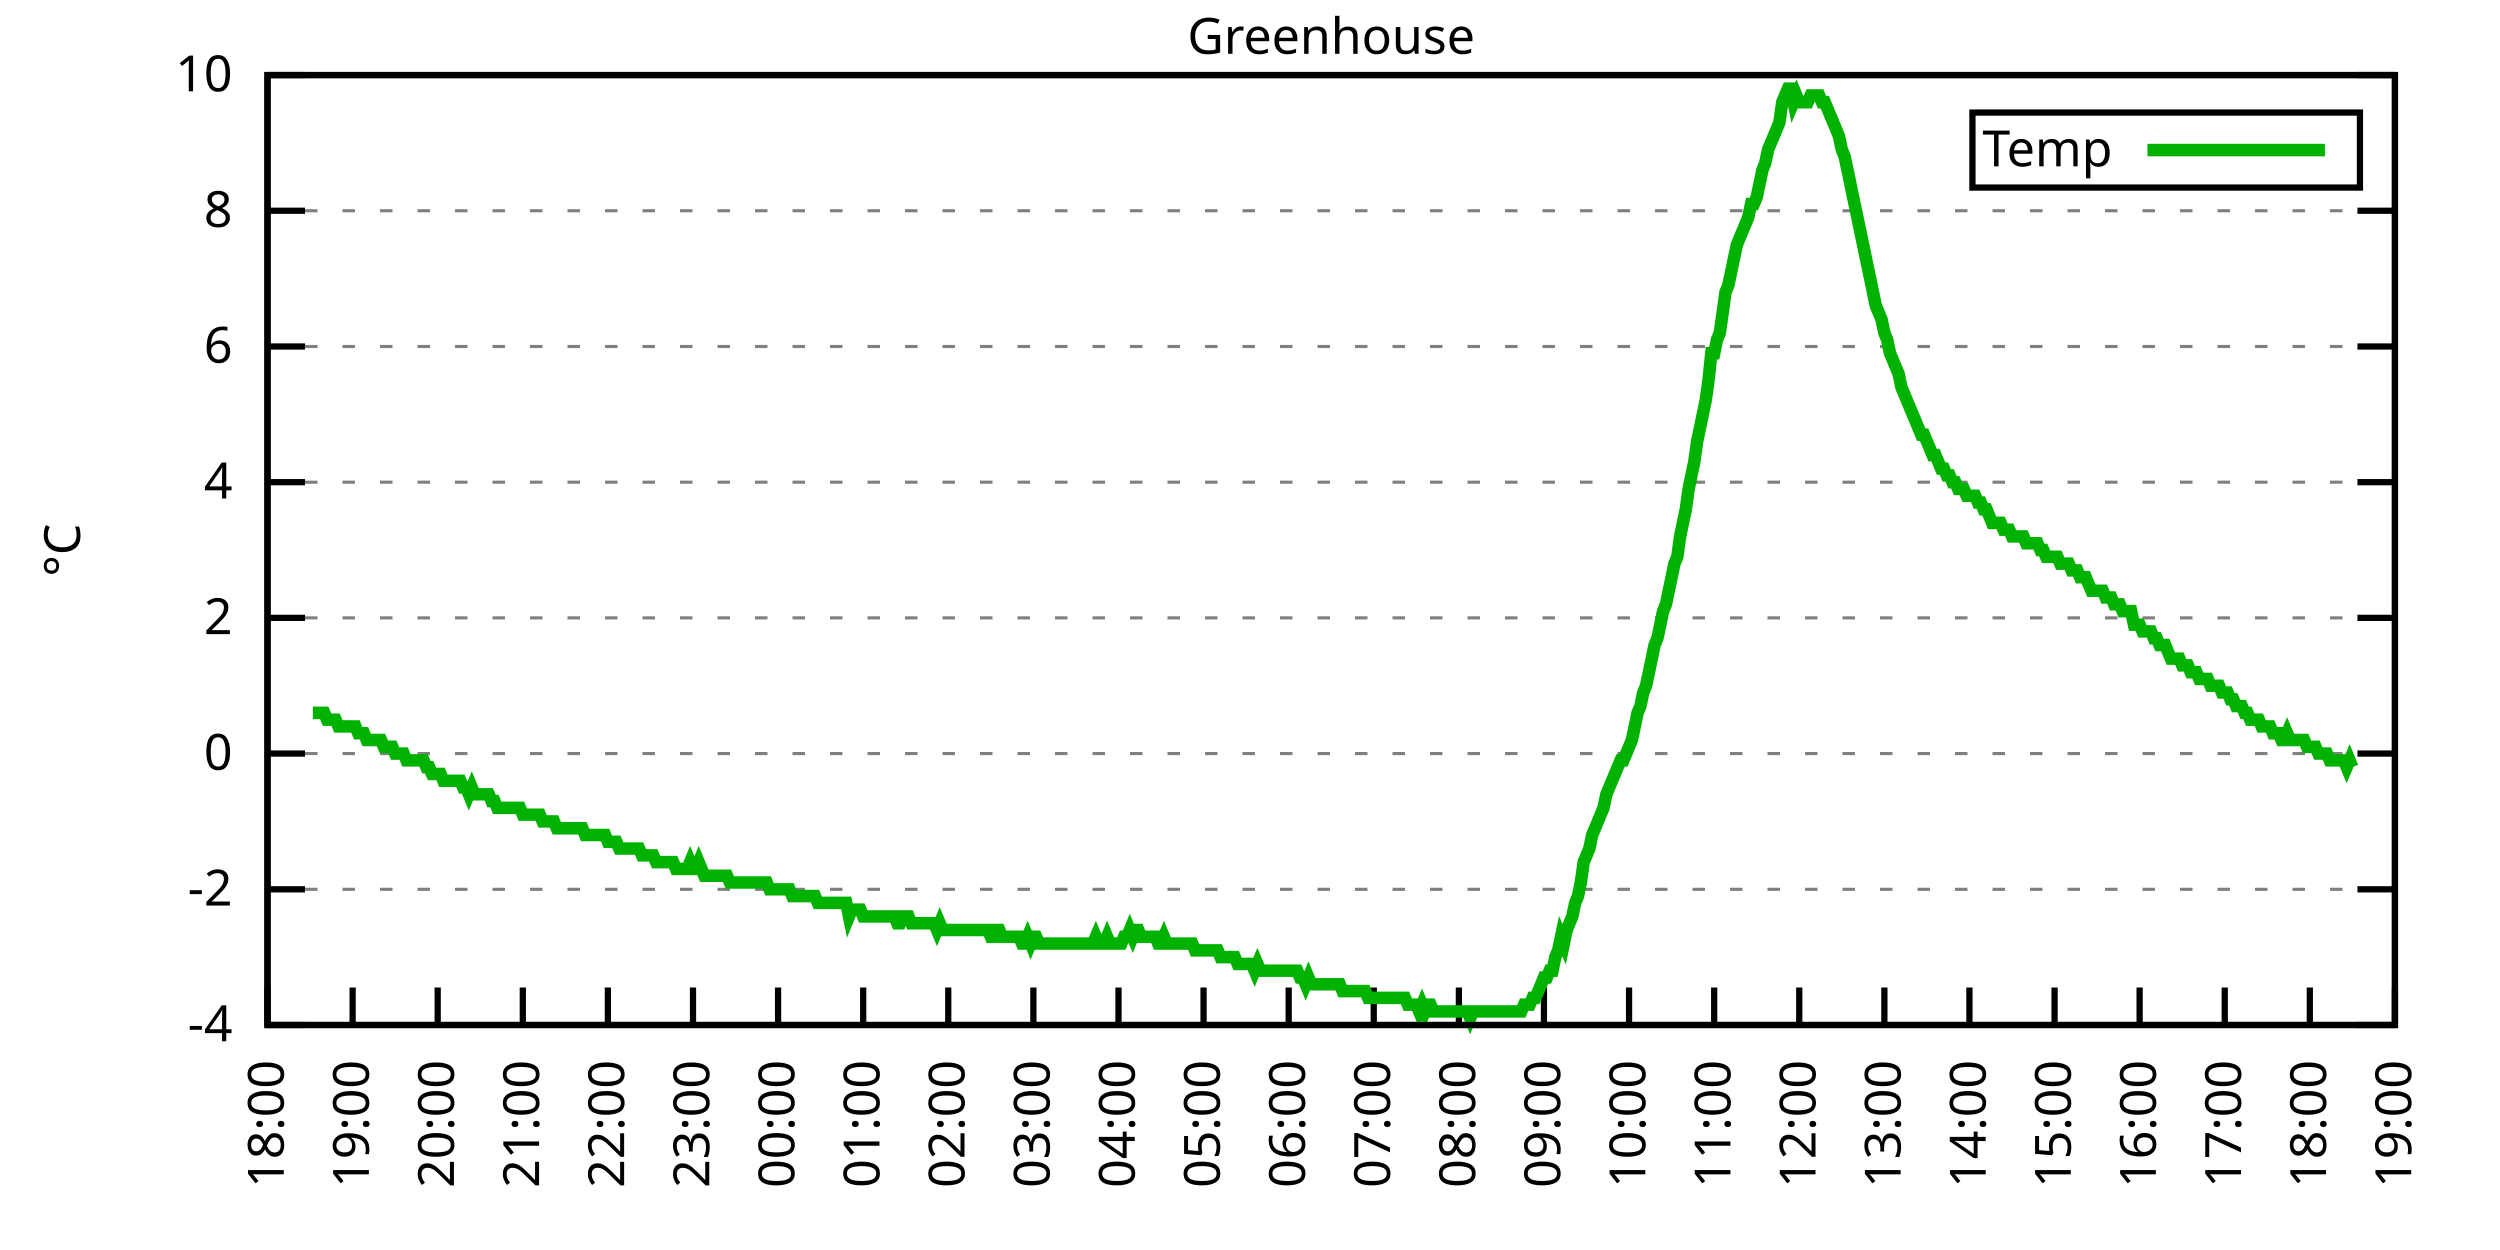
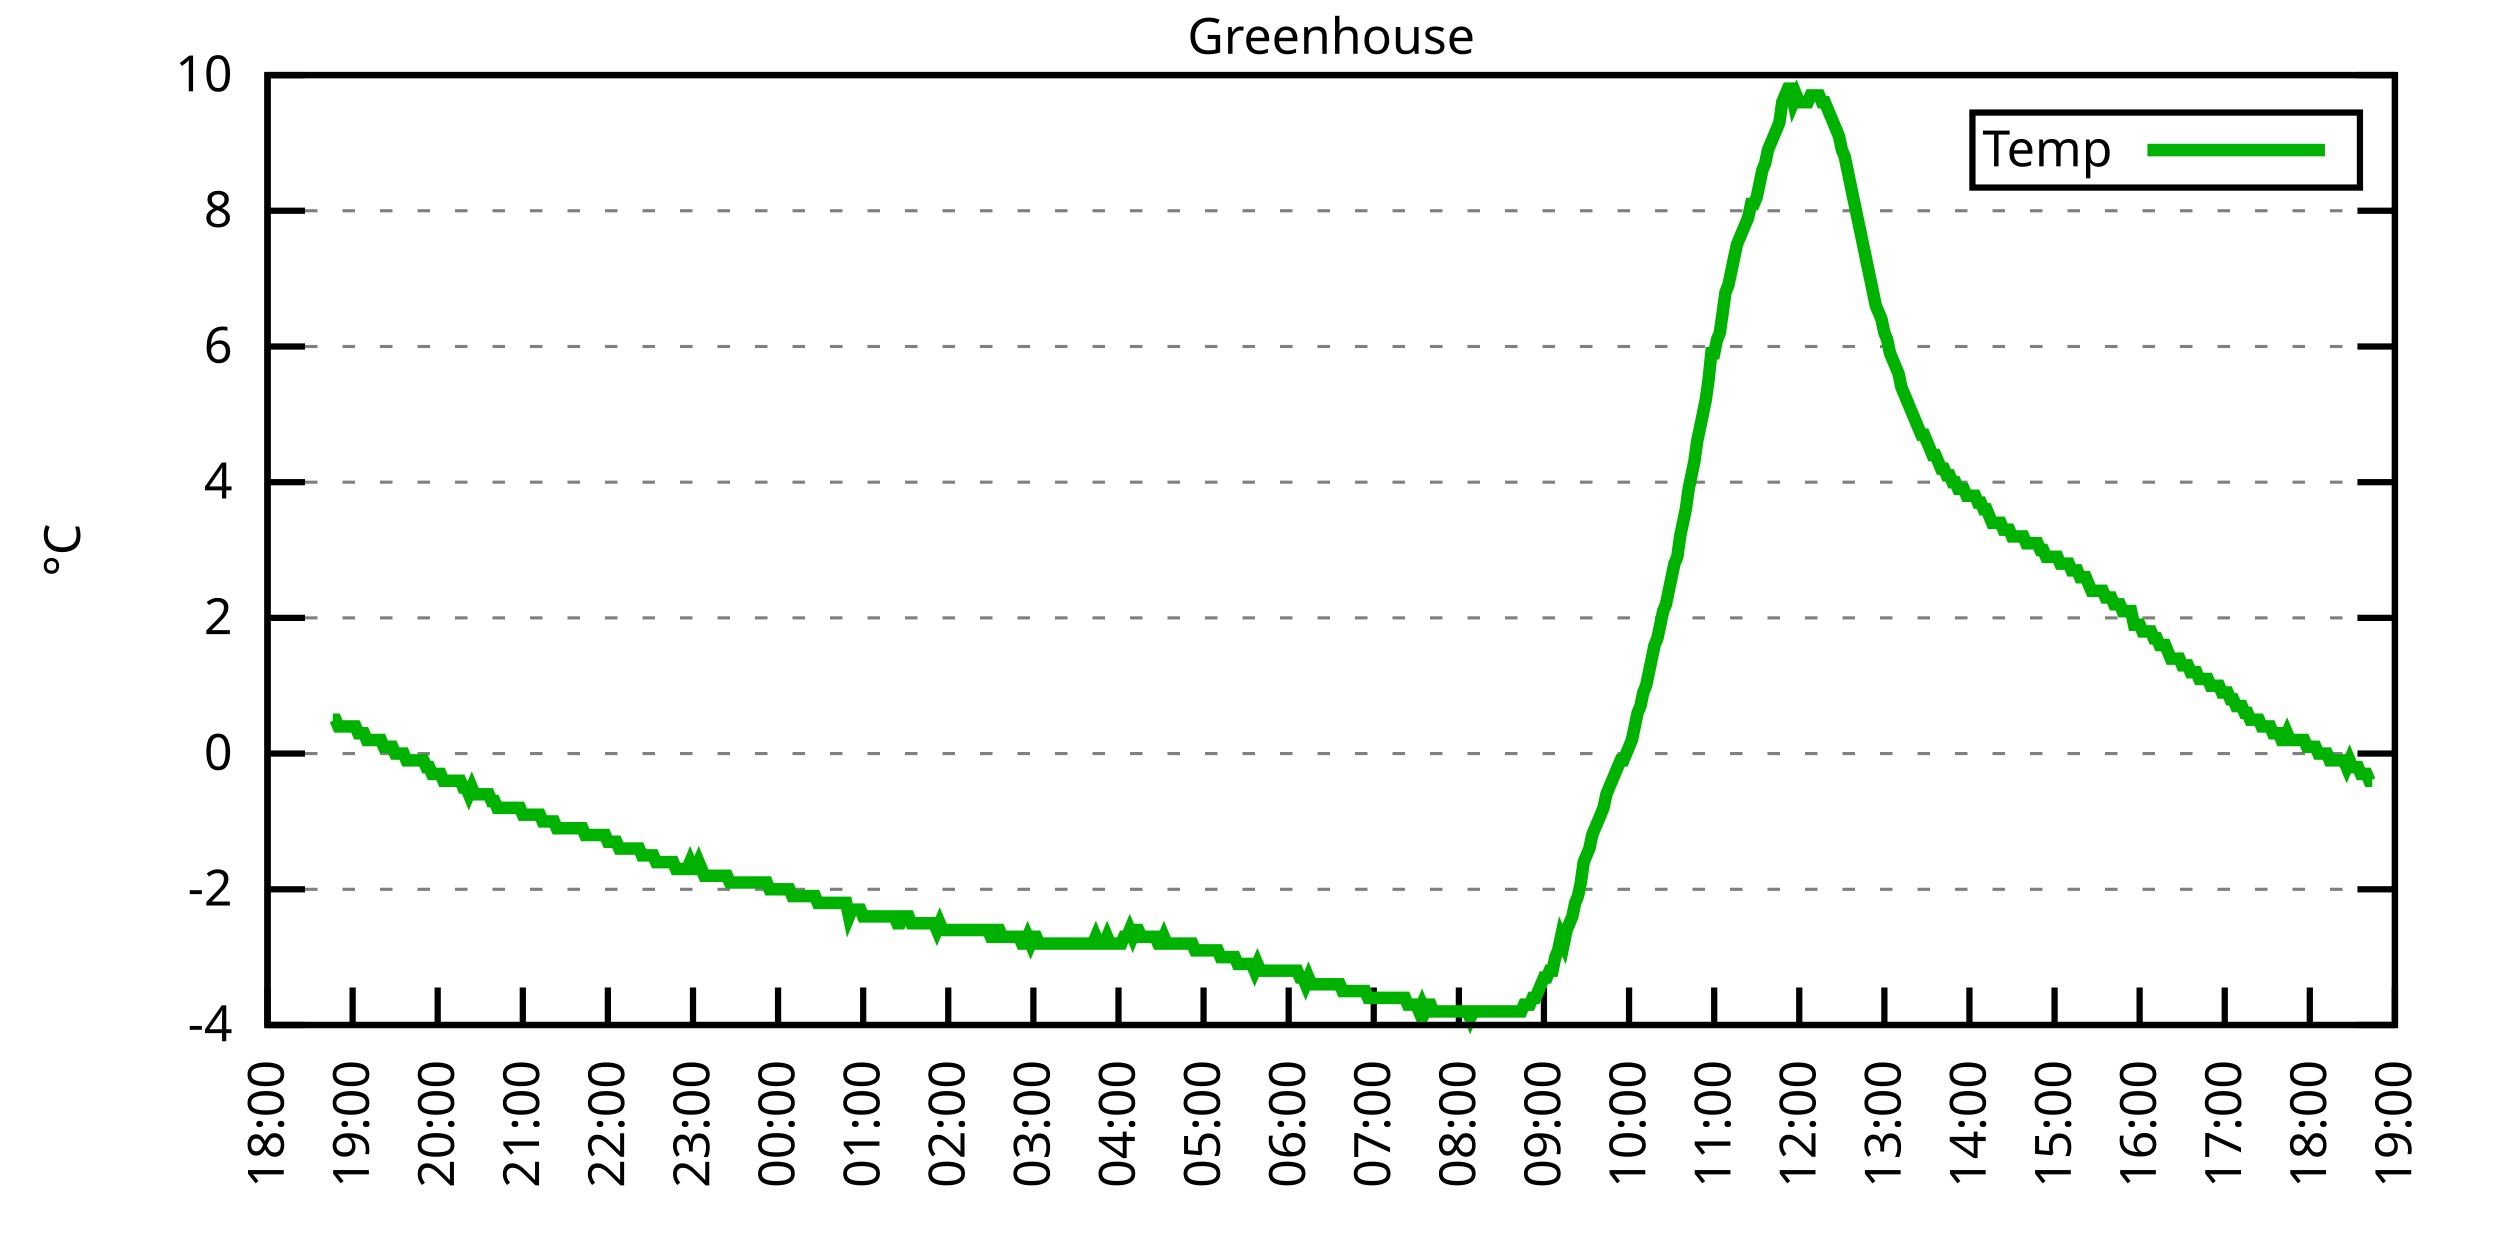
<svg xmlns="http://www.w3.org/2000/svg" xmlns:xlink="http://www.w3.org/1999/xlink" width="400" height="200" viewBox="0 0 400 200">
  <g id="gnuplot_canvas">
    <rect x="0" y="0" width="400" height="200" fill="none" />
    <defs>
      <circle id="gpDot" r="0.5" stroke-width="0.5" stroke="currentColor" />
      <path id="gpPt0" stroke-width="0.333" stroke="currentColor" d="M-1,0 h2 M0,-1 v2" />
      <path id="gpPt1" stroke-width="0.333" stroke="currentColor" d="M-1,-1 L1,1 M1,-1 L-1,1" />
      <path id="gpPt2" stroke-width="0.333" stroke="currentColor" d="M-1,0 L1,0 M0,-1 L0,1 M-1,-1 L1,1 M-1,1 L1,-1" />
      <rect id="gpPt3" stroke-width="0.333" stroke="currentColor" x="-1" y="-1" width="2" height="2" />
      <rect id="gpPt4" stroke-width="0.333" stroke="currentColor" fill="currentColor" x="-1" y="-1" width="2" height="2" />
      <circle id="gpPt5" stroke-width="0.333" stroke="currentColor" cx="0" cy="0" r="1" />
      <use xlink:href="#gpPt5" id="gpPt6" fill="currentColor" stroke="none" />
      <path id="gpPt7" stroke-width="0.333" stroke="currentColor" d="M0,-1.33 L-1.33,0.67 L1.33,0.67 z" />
      <use xlink:href="#gpPt7" id="gpPt8" fill="currentColor" stroke="none" />
      <use xlink:href="#gpPt7" id="gpPt9" stroke="currentColor" transform="rotate(180)" />
      <use xlink:href="#gpPt9" id="gpPt10" fill="currentColor" stroke="none" />
      <use xlink:href="#gpPt3" id="gpPt11" stroke="currentColor" transform="rotate(45)" />
      <use xlink:href="#gpPt11" id="gpPt12" fill="currentColor" stroke="none" />
      <path id="gpPt13" stroke-width="0.333" stroke="currentColor" d="M0,1.330 L1.265,0.411 L0.782,-1.067 L-0.782,-1.076 L-1.265,0.411 z" />
      <use xlink:href="#gpPt13" id="gpPt14" fill="currentColor" stroke="none" />
      <filter id="textbox" filterUnits="objectBoundingBox" x="0" y="0" height="1" width="1">
        <feFlood flood-color="white" flood-opacity="1" result="bgnd" />
        <feComposite in="SourceGraphic" in2="bgnd" operator="atop" />
      </filter>
      <filter id="greybox" filterUnits="objectBoundingBox" x="0" y="0" height="1" width="1">
        <feFlood flood-color="lightgrey" flood-opacity="1" result="grey" />
        <feComposite in="SourceGraphic" in2="grey" operator="atop" />
      </filter>
    </defs>
    <g fill="none" color="white" stroke="currentColor" stroke-width="1.00" stroke-linecap="butt" stroke-linejoin="miter">
</g>
    <g fill="none" color="black" stroke="currentColor" stroke-width="1.00" stroke-linecap="butt" stroke-linejoin="miter">
      <g stroke="none" shape-rendering="crispEdges">
        <polygon fill="rgb(255, 255, 255)" points="42.80,164.00 383.18,164.00 383.18,12.02 42.80,12.02 " />
      </g>
    </g>
    <g fill="none" color="black" stroke="currentColor" stroke-width="1.00" stroke-linecap="butt" stroke-linejoin="miter">
</g>
    <g fill="none" color="black" stroke="black" stroke-width="0.50" stroke-linecap="butt" stroke-linejoin="miter">
</g>
    <g fill="none" color="gray" stroke="currentColor" stroke-width="0.50" stroke-linecap="butt" stroke-linejoin="miter">
      <path stroke="gray" stroke-dasharray="2,4" class="gridline" d="M42.80,164.00 L383.19,164.00  " />
    </g>
    <g fill="none" color="gray" stroke="gray" stroke-width="1.00" stroke-linecap="butt" stroke-linejoin="miter">
</g>
    <g fill="none" color="black" stroke="currentColor" stroke-width="1.00" stroke-linecap="butt" stroke-linejoin="miter">
      <path stroke="black" d="M42.80,164.00 L48.80,164.00 M383.19,164.00 L377.19,164.00  " />
      <g transform="translate(37.20,166.60)" stroke="none" fill="black" font-family="Sans" font-size="8.00" text-anchor="end">
        <text>
          <tspan font-family="Sans">-4</tspan>
        </text>
      </g>
    </g>
    <g fill="none" color="black" stroke="currentColor" stroke-width="1.00" stroke-linecap="butt" stroke-linejoin="miter">
</g>
    <g fill="none" color="black" stroke="black" stroke-width="0.50" stroke-linecap="butt" stroke-linejoin="miter">
</g>
    <g fill="none" color="gray" stroke="currentColor" stroke-width="0.50" stroke-linecap="butt" stroke-linejoin="miter">
      <path stroke="gray" stroke-dasharray="2,4" class="gridline" d="M42.80,142.29 L383.19,142.29  " />
    </g>
    <g fill="none" color="gray" stroke="gray" stroke-width="1.00" stroke-linecap="butt" stroke-linejoin="miter">
</g>
    <g fill="none" color="black" stroke="currentColor" stroke-width="1.00" stroke-linecap="butt" stroke-linejoin="miter">
      <path stroke="black" d="M42.80,142.29 L48.80,142.29 M383.19,142.29 L377.19,142.29  " />
      <g transform="translate(37.20,144.89)" stroke="none" fill="black" font-family="Sans" font-size="8.00" text-anchor="end">
        <text>
          <tspan font-family="Sans">-2</tspan>
        </text>
      </g>
    </g>
    <g fill="none" color="black" stroke="currentColor" stroke-width="1.00" stroke-linecap="butt" stroke-linejoin="miter">
</g>
    <g fill="none" color="black" stroke="black" stroke-width="0.50" stroke-linecap="butt" stroke-linejoin="miter">
</g>
    <g fill="none" color="gray" stroke="currentColor" stroke-width="0.50" stroke-linecap="butt" stroke-linejoin="miter">
      <path stroke="gray" stroke-dasharray="2,4" class="gridline" d="M42.80,120.57 L383.19,120.57  " />
    </g>
    <g fill="none" color="gray" stroke="gray" stroke-width="1.00" stroke-linecap="butt" stroke-linejoin="miter">
</g>
    <g fill="none" color="black" stroke="currentColor" stroke-width="1.00" stroke-linecap="butt" stroke-linejoin="miter">
      <path stroke="black" d="M42.80,120.57 L48.80,120.57 M383.19,120.57 L377.19,120.57  " />
      <g transform="translate(37.20,123.17)" stroke="none" fill="black" font-family="Sans" font-size="8.00" text-anchor="end">
        <text>
          <tspan font-family="Sans"> 0</tspan>
        </text>
      </g>
    </g>
    <g fill="none" color="black" stroke="currentColor" stroke-width="1.00" stroke-linecap="butt" stroke-linejoin="miter">
</g>
    <g fill="none" color="black" stroke="black" stroke-width="0.50" stroke-linecap="butt" stroke-linejoin="miter">
</g>
    <g fill="none" color="gray" stroke="currentColor" stroke-width="0.50" stroke-linecap="butt" stroke-linejoin="miter">
      <path stroke="gray" stroke-dasharray="2,4" class="gridline" d="M42.80,98.86 L383.19,98.86  " />
    </g>
    <g fill="none" color="gray" stroke="gray" stroke-width="1.00" stroke-linecap="butt" stroke-linejoin="miter">
</g>
    <g fill="none" color="black" stroke="currentColor" stroke-width="1.00" stroke-linecap="butt" stroke-linejoin="miter">
      <path stroke="black" d="M42.80,98.86 L48.80,98.86 M383.19,98.86 L377.19,98.86  " />
      <g transform="translate(37.20,101.46)" stroke="none" fill="black" font-family="Sans" font-size="8.00" text-anchor="end">
        <text>
          <tspan font-family="Sans"> 2</tspan>
        </text>
      </g>
    </g>
    <g fill="none" color="black" stroke="currentColor" stroke-width="1.00" stroke-linecap="butt" stroke-linejoin="miter">
</g>
    <g fill="none" color="black" stroke="black" stroke-width="0.50" stroke-linecap="butt" stroke-linejoin="miter">
</g>
    <g fill="none" color="gray" stroke="currentColor" stroke-width="0.50" stroke-linecap="butt" stroke-linejoin="miter">
      <path stroke="gray" stroke-dasharray="2,4" class="gridline" d="M42.80,77.15 L383.19,77.15  " />
    </g>
    <g fill="none" color="gray" stroke="gray" stroke-width="1.00" stroke-linecap="butt" stroke-linejoin="miter">
</g>
    <g fill="none" color="black" stroke="currentColor" stroke-width="1.00" stroke-linecap="butt" stroke-linejoin="miter">
      <path stroke="black" d="M42.80,77.15 L48.80,77.15 M383.19,77.15 L377.19,77.15  " />
      <g transform="translate(37.20,79.75)" stroke="none" fill="black" font-family="Sans" font-size="8.00" text-anchor="end">
        <text>
          <tspan font-family="Sans"> 4</tspan>
        </text>
      </g>
    </g>
    <g fill="none" color="black" stroke="currentColor" stroke-width="1.00" stroke-linecap="butt" stroke-linejoin="miter">
</g>
    <g fill="none" color="black" stroke="black" stroke-width="0.50" stroke-linecap="butt" stroke-linejoin="miter">
</g>
    <g fill="none" color="gray" stroke="currentColor" stroke-width="0.50" stroke-linecap="butt" stroke-linejoin="miter">
      <path stroke="gray" stroke-dasharray="2,4" class="gridline" d="M42.80,55.44 L383.19,55.44  " />
    </g>
    <g fill="none" color="gray" stroke="gray" stroke-width="1.00" stroke-linecap="butt" stroke-linejoin="miter">
</g>
    <g fill="none" color="black" stroke="currentColor" stroke-width="1.00" stroke-linecap="butt" stroke-linejoin="miter">
      <path stroke="black" d="M42.80,55.44 L48.80,55.44 M383.19,55.44 L377.19,55.44  " />
      <g transform="translate(37.20,58.04)" stroke="none" fill="black" font-family="Sans" font-size="8.00" text-anchor="end">
        <text>
          <tspan font-family="Sans"> 6</tspan>
        </text>
      </g>
    </g>
    <g fill="none" color="black" stroke="currentColor" stroke-width="1.00" stroke-linecap="butt" stroke-linejoin="miter">
</g>
    <g fill="none" color="black" stroke="black" stroke-width="0.50" stroke-linecap="butt" stroke-linejoin="miter">
</g>
    <g fill="none" color="gray" stroke="currentColor" stroke-width="0.50" stroke-linecap="butt" stroke-linejoin="miter">
      <path stroke="gray" stroke-dasharray="2,4" class="gridline" d="M42.80,33.72 L383.19,33.72  " />
    </g>
    <g fill="none" color="gray" stroke="gray" stroke-width="1.00" stroke-linecap="butt" stroke-linejoin="miter">
</g>
    <g fill="none" color="black" stroke="currentColor" stroke-width="1.00" stroke-linecap="butt" stroke-linejoin="miter">
      <path stroke="black" d="M42.80,33.72 L48.80,33.72 M383.19,33.72 L377.19,33.72  " />
      <g transform="translate(37.20,36.32)" stroke="none" fill="black" font-family="Sans" font-size="8.00" text-anchor="end">
        <text>
          <tspan font-family="Sans"> 8</tspan>
        </text>
      </g>
    </g>
    <g fill="none" color="black" stroke="currentColor" stroke-width="1.00" stroke-linecap="butt" stroke-linejoin="miter">
</g>
    <g fill="none" color="black" stroke="black" stroke-width="0.50" stroke-linecap="butt" stroke-linejoin="miter">
</g>
    <g fill="none" color="gray" stroke="currentColor" stroke-width="0.50" stroke-linecap="butt" stroke-linejoin="miter">
      <path stroke="gray" stroke-dasharray="2,4" class="gridline" d="M42.80,12.01 L383.19,12.01  " />
    </g>
    <g fill="none" color="gray" stroke="gray" stroke-width="1.00" stroke-linecap="butt" stroke-linejoin="miter">
</g>
    <g fill="none" color="black" stroke="currentColor" stroke-width="1.00" stroke-linecap="butt" stroke-linejoin="miter">
      <path stroke="black" d="M42.80,12.01 L48.80,12.01 M383.19,12.01 L377.19,12.01  " />
      <g transform="translate(37.20,14.61)" stroke="none" fill="black" font-family="Sans" font-size="8.00" text-anchor="end">
        <text>
          <tspan font-family="Sans"> 10</tspan>
        </text>
      </g>
    </g>
    <g fill="none" color="black" stroke="currentColor" stroke-width="1.00" stroke-linecap="butt" stroke-linejoin="miter">
      <path stroke="black" d="M42.80,164.00 L42.80,158.00  " />
      <g transform="translate(45.40,169.60) rotate(270.00)" stroke="none" fill="black" font-family="Sans" font-size="8.00" text-anchor="end">
        <text>
          <tspan font-family="Sans">18:00</tspan>
        </text>
      </g>
    </g>
    <g fill="none" color="black" stroke="currentColor" stroke-width="1.00" stroke-linecap="butt" stroke-linejoin="miter">
      <path stroke="black" d="M56.42,164.00 L56.42,158.00  " />
      <g transform="translate(59.02,169.60) rotate(270.00)" stroke="none" fill="black" font-family="Sans" font-size="8.00" text-anchor="end">
        <text>
          <tspan font-family="Sans">19:00</tspan>
        </text>
      </g>
    </g>
    <g fill="none" color="black" stroke="currentColor" stroke-width="1.00" stroke-linecap="butt" stroke-linejoin="miter">
      <path stroke="black" d="M70.03,164.00 L70.03,158.00  " />
      <g transform="translate(72.63,169.60) rotate(270.00)" stroke="none" fill="black" font-family="Sans" font-size="8.00" text-anchor="end">
        <text>
          <tspan font-family="Sans">20:00</tspan>
        </text>
      </g>
    </g>
    <g fill="none" color="black" stroke="currentColor" stroke-width="1.00" stroke-linecap="butt" stroke-linejoin="miter">
      <path stroke="black" d="M83.65,164.00 L83.65,158.00  " />
      <g transform="translate(86.25,169.60) rotate(270.00)" stroke="none" fill="black" font-family="Sans" font-size="8.00" text-anchor="end">
        <text>
          <tspan font-family="Sans">21:00</tspan>
        </text>
      </g>
    </g>
    <g fill="none" color="black" stroke="currentColor" stroke-width="1.00" stroke-linecap="butt" stroke-linejoin="miter">
      <path stroke="black" d="M97.26,164.00 L97.26,158.00  " />
      <g transform="translate(99.86,169.60) rotate(270.00)" stroke="none" fill="black" font-family="Sans" font-size="8.00" text-anchor="end">
        <text>
          <tspan font-family="Sans">22:00</tspan>
        </text>
      </g>
    </g>
    <g fill="none" color="black" stroke="currentColor" stroke-width="1.00" stroke-linecap="butt" stroke-linejoin="miter">
      <path stroke="black" d="M110.88,164.00 L110.88,158.00  " />
      <g transform="translate(113.48,169.60) rotate(270.00)" stroke="none" fill="black" font-family="Sans" font-size="8.00" text-anchor="end">
        <text>
          <tspan font-family="Sans">23:00</tspan>
        </text>
      </g>
    </g>
    <g fill="none" color="black" stroke="currentColor" stroke-width="1.00" stroke-linecap="butt" stroke-linejoin="miter">
      <path stroke="black" d="M124.49,164.00 L124.49,158.00  " />
      <g transform="translate(127.09,169.60) rotate(270.00)" stroke="none" fill="black" font-family="Sans" font-size="8.00" text-anchor="end">
        <text>
          <tspan font-family="Sans">00:00</tspan>
        </text>
      </g>
    </g>
    <g fill="none" color="black" stroke="currentColor" stroke-width="1.00" stroke-linecap="butt" stroke-linejoin="miter">
      <path stroke="black" d="M138.11,164.00 L138.11,158.00  " />
      <g transform="translate(140.71,169.60) rotate(270.00)" stroke="none" fill="black" font-family="Sans" font-size="8.00" text-anchor="end">
        <text>
          <tspan font-family="Sans">01:00</tspan>
        </text>
      </g>
    </g>
    <g fill="none" color="black" stroke="currentColor" stroke-width="1.00" stroke-linecap="butt" stroke-linejoin="miter">
      <path stroke="black" d="M151.72,164.00 L151.72,158.00  " />
      <g transform="translate(154.32,169.60) rotate(270.00)" stroke="none" fill="black" font-family="Sans" font-size="8.00" text-anchor="end">
        <text>
          <tspan font-family="Sans">02:00</tspan>
        </text>
      </g>
    </g>
    <g fill="none" color="black" stroke="currentColor" stroke-width="1.00" stroke-linecap="butt" stroke-linejoin="miter">
      <path stroke="black" d="M165.34,164.00 L165.34,158.00  " />
      <g transform="translate(167.94,169.60) rotate(270.00)" stroke="none" fill="black" font-family="Sans" font-size="8.00" text-anchor="end">
        <text>
          <tspan font-family="Sans">03:00</tspan>
        </text>
      </g>
    </g>
    <g fill="none" color="black" stroke="currentColor" stroke-width="1.00" stroke-linecap="butt" stroke-linejoin="miter">
      <path stroke="black" d="M178.96,164.00 L178.96,158.00  " />
      <g transform="translate(181.56,169.60) rotate(270.00)" stroke="none" fill="black" font-family="Sans" font-size="8.00" text-anchor="end">
        <text>
          <tspan font-family="Sans">04:00</tspan>
        </text>
      </g>
    </g>
    <g fill="none" color="black" stroke="currentColor" stroke-width="1.00" stroke-linecap="butt" stroke-linejoin="miter">
      <path stroke="black" d="M192.57,164.00 L192.57,158.00  " />
      <g transform="translate(195.17,169.60) rotate(270.00)" stroke="none" fill="black" font-family="Sans" font-size="8.00" text-anchor="end">
        <text>
          <tspan font-family="Sans">05:00</tspan>
        </text>
      </g>
    </g>
    <g fill="none" color="black" stroke="currentColor" stroke-width="1.00" stroke-linecap="butt" stroke-linejoin="miter">
      <path stroke="black" d="M206.19,164.00 L206.19,158.00  " />
      <g transform="translate(208.79,169.60) rotate(270.00)" stroke="none" fill="black" font-family="Sans" font-size="8.00" text-anchor="end">
        <text>
          <tspan font-family="Sans">06:00</tspan>
        </text>
      </g>
    </g>
    <g fill="none" color="black" stroke="currentColor" stroke-width="1.00" stroke-linecap="butt" stroke-linejoin="miter">
      <path stroke="black" d="M219.80,164.00 L219.80,158.00  " />
      <g transform="translate(222.40,169.60) rotate(270.00)" stroke="none" fill="black" font-family="Sans" font-size="8.00" text-anchor="end">
        <text>
          <tspan font-family="Sans">07:00</tspan>
        </text>
      </g>
    </g>
    <g fill="none" color="black" stroke="currentColor" stroke-width="1.00" stroke-linecap="butt" stroke-linejoin="miter">
      <path stroke="black" d="M233.42,164.00 L233.42,158.00  " />
      <g transform="translate(236.02,169.60) rotate(270.00)" stroke="none" fill="black" font-family="Sans" font-size="8.00" text-anchor="end">
        <text>
          <tspan font-family="Sans">08:00</tspan>
        </text>
      </g>
    </g>
    <g fill="none" color="black" stroke="currentColor" stroke-width="1.00" stroke-linecap="butt" stroke-linejoin="miter">
      <path stroke="black" d="M247.03,164.00 L247.03,158.00  " />
      <g transform="translate(249.63,169.60) rotate(270.00)" stroke="none" fill="black" font-family="Sans" font-size="8.00" text-anchor="end">
        <text>
          <tspan font-family="Sans">09:00</tspan>
        </text>
      </g>
    </g>
    <g fill="none" color="black" stroke="currentColor" stroke-width="1.00" stroke-linecap="butt" stroke-linejoin="miter">
      <path stroke="black" d="M260.65,164.00 L260.65,158.00  " />
      <g transform="translate(263.25,169.60) rotate(270.00)" stroke="none" fill="black" font-family="Sans" font-size="8.00" text-anchor="end">
        <text>
          <tspan font-family="Sans">10:00</tspan>
        </text>
      </g>
    </g>
    <g fill="none" color="black" stroke="currentColor" stroke-width="1.00" stroke-linecap="butt" stroke-linejoin="miter">
      <path stroke="black" d="M274.27,164.00 L274.27,158.00  " />
      <g transform="translate(276.87,169.60) rotate(270.00)" stroke="none" fill="black" font-family="Sans" font-size="8.00" text-anchor="end">
        <text>
          <tspan font-family="Sans">11:00</tspan>
        </text>
      </g>
    </g>
    <g fill="none" color="black" stroke="currentColor" stroke-width="1.00" stroke-linecap="butt" stroke-linejoin="miter">
      <path stroke="black" d="M287.88,164.00 L287.88,158.00  " />
      <g transform="translate(290.48,169.60) rotate(270.00)" stroke="none" fill="black" font-family="Sans" font-size="8.00" text-anchor="end">
        <text>
          <tspan font-family="Sans">12:00</tspan>
        </text>
      </g>
    </g>
    <g fill="none" color="black" stroke="currentColor" stroke-width="1.00" stroke-linecap="butt" stroke-linejoin="miter">
      <path stroke="black" d="M301.50,164.00 L301.50,158.00  " />
      <g transform="translate(304.10,169.60) rotate(270.00)" stroke="none" fill="black" font-family="Sans" font-size="8.00" text-anchor="end">
        <text>
          <tspan font-family="Sans">13:00</tspan>
        </text>
      </g>
    </g>
    <g fill="none" color="black" stroke="currentColor" stroke-width="1.00" stroke-linecap="butt" stroke-linejoin="miter">
      <path stroke="black" d="M315.11,164.00 L315.11,158.00  " />
      <g transform="translate(317.71,169.60) rotate(270.00)" stroke="none" fill="black" font-family="Sans" font-size="8.00" text-anchor="end">
        <text>
          <tspan font-family="Sans">14:00</tspan>
        </text>
      </g>
    </g>
    <g fill="none" color="black" stroke="currentColor" stroke-width="1.00" stroke-linecap="butt" stroke-linejoin="miter">
      <path stroke="black" d="M328.73,164.00 L328.73,158.00  " />
      <g transform="translate(331.33,169.60) rotate(270.00)" stroke="none" fill="black" font-family="Sans" font-size="8.00" text-anchor="end">
        <text>
          <tspan font-family="Sans">15:00</tspan>
        </text>
      </g>
    </g>
    <g fill="none" color="black" stroke="currentColor" stroke-width="1.00" stroke-linecap="butt" stroke-linejoin="miter">
      <path stroke="black" d="M342.34,164.00 L342.34,158.00  " />
      <g transform="translate(344.94,169.60) rotate(270.00)" stroke="none" fill="black" font-family="Sans" font-size="8.00" text-anchor="end">
        <text>
          <tspan font-family="Sans">16:00</tspan>
        </text>
      </g>
    </g>
    <g fill="none" color="black" stroke="currentColor" stroke-width="1.00" stroke-linecap="butt" stroke-linejoin="miter">
      <path stroke="black" d="M355.96,164.00 L355.96,158.00  " />
      <g transform="translate(358.56,169.60) rotate(270.00)" stroke="none" fill="black" font-family="Sans" font-size="8.00" text-anchor="end">
        <text>
          <tspan font-family="Sans">17:00</tspan>
        </text>
      </g>
    </g>
    <g fill="none" color="black" stroke="currentColor" stroke-width="1.00" stroke-linecap="butt" stroke-linejoin="miter">
      <path stroke="black" d="M369.57,164.00 L369.57,158.00  " />
      <g transform="translate(372.17,169.60) rotate(270.00)" stroke="none" fill="black" font-family="Sans" font-size="8.00" text-anchor="end">
        <text>
          <tspan font-family="Sans">18:00</tspan>
        </text>
      </g>
    </g>
    <g fill="none" color="black" stroke="currentColor" stroke-width="1.00" stroke-linecap="butt" stroke-linejoin="miter">
      <path stroke="black" d="M383.19,164.00 L383.19,158.00  " />
      <g transform="translate(385.79,169.60) rotate(270.00)" stroke="none" fill="black" font-family="Sans" font-size="8.00" text-anchor="end">
        <text>
          <tspan font-family="Sans">19:00</tspan>
        </text>
      </g>
    </g>
    <g fill="none" color="black" stroke="currentColor" stroke-width="1.00" stroke-linecap="butt" stroke-linejoin="miter">
</g>
    <g fill="none" color="black" stroke="currentColor" stroke-width="1.00" stroke-linecap="butt" stroke-linejoin="miter">
      <path stroke="black" d="M42.80,12.01 L42.80,164.00 L383.19,164.00 L383.19,12.01 L42.80,12.01 Z  " />
    </g>
    <g fill="none" color="black" stroke="currentColor" stroke-width="1.00" stroke-linecap="butt" stroke-linejoin="miter">
</g>
    <g fill="none" color="black" stroke="currentColor" stroke-width="1.00" stroke-linecap="butt" stroke-linejoin="miter">
      <path stroke="black" d="M315.59,30.01 L315.59,18.01 L377.59,18.01 L377.59,30.01 L315.59,30.01 Z  " />
    </g>
    <g id="Greenhouse_plot_1">
      <g fill="none" color="white" stroke="black" stroke-width="2.00" stroke-linecap="butt" stroke-linejoin="miter">
</g>
      <g fill="none" color="black" stroke="currentColor" stroke-width="2.00" stroke-linecap="butt" stroke-linejoin="miter">
        <g transform="translate(337.99,26.61)" stroke="none" fill="black" font-family="Sans" font-size="8.00" text-anchor="end">
          <text>
            <tspan font-family="Sans">Temp</tspan>
          </text>
        </g>
      </g>
      <g fill="none" color="black" stroke="currentColor" stroke-width="2.00" stroke-linecap="butt" stroke-linejoin="miter">
-         <path stroke="rgb(  0, 178,   0)" d="M343.59,24.01 L371.99,24.01 M50.06,114.06 L50.52,114.06 L50.97,114.06 L51.42,114.06 L51.88,114.06 L52.33,115.15   L52.78,115.15 L53.24,115.15 L53.69,115.15 L54.15,116.23 L54.60,116.23 L55.05,116.23 L55.51,116.23 L55.96,116.23   L56.42,116.23 L56.87,116.23 L57.32,117.32 L57.78,117.32 L58.23,117.32 L58.68,118.40 L59.14,118.40 L59.59,118.40   L60.05,118.40 L60.50,118.40 L60.95,118.40 L61.41,119.49 L61.86,119.49 L62.32,119.49 L62.77,119.49 L63.22,120.57   L63.68,120.57 L64.13,120.57 L64.58,120.57 L65.04,121.66 L65.49,121.66 L65.95,121.66 L66.40,121.66 L66.85,121.66   L67.31,121.66 L67.76,121.66 L68.22,122.75 L68.67,122.75 L69.12,123.83 L69.58,123.83 L70.03,123.83 L70.49,123.83   L70.94,124.92 L71.39,124.92 L71.85,124.92 L72.30,124.92 L72.75,124.92 L73.21,124.92 L73.66,124.92 L74.12,126.00   L74.57,126.00 L75.02,127.09 L75.48,126.00 L75.93,127.09 L76.39,127.09 L76.84,127.09 L77.29,127.09 L77.75,127.09   L78.20,127.09 L78.65,128.17 L79.11,128.17 L79.56,129.26 L80.02,129.26 L80.47,129.26 L80.92,129.26 L81.38,129.26   L81.83,129.26 L82.29,129.26 L82.74,129.26 L83.19,129.26 L83.65,130.35 L84.10,130.35 L84.55,130.35 L85.01,130.35   L85.46,130.35 L85.92,130.35 L86.37,130.35 L86.82,131.43 L87.28,131.43 L87.73,131.43 L88.19,131.43 L88.64,131.43   L89.09,132.52 L89.55,132.52 L90.00,132.52 L90.45,132.52 L90.91,132.52 L91.36,132.52 L91.82,132.52 L92.27,132.52   L92.72,132.52 L93.18,132.52 L93.63,133.60 L94.09,133.60 L94.54,133.60 L94.99,133.60 L95.45,133.60 L95.90,133.60   L96.35,133.60 L96.81,133.60 L97.26,134.69 L97.72,134.69 L98.17,134.69 L98.62,134.69 L99.08,135.77 L99.53,135.77   L99.99,135.77 L100.44,135.77 L100.89,135.77 L101.35,135.77 L101.80,135.77 L102.25,135.77 L102.71,136.86 L103.16,136.86   L103.62,136.86 L104.07,136.86 L104.52,136.86 L104.98,137.94 L105.43,137.94 L105.89,137.94 L106.34,137.94 L106.79,137.94   L107.25,137.94 L107.70,137.94 L108.15,139.03 L108.61,139.03 L109.06,139.03 L109.52,139.03 L109.97,139.03 L110.42,137.94   L110.88,139.03 L111.33,139.03 L111.79,137.94 L112.24,139.03 L112.69,140.12 L113.15,140.12 L113.60,140.12 L114.05,140.12   L114.51,140.12 L114.96,140.12 L115.42,140.12 L115.87,140.12 L116.32,140.12 L116.78,141.20 L117.23,141.20 L117.69,141.20   L118.14,141.20 L118.59,141.20 L119.05,141.20 L119.50,141.20 L119.96,141.20 L120.41,141.20 L120.86,141.20 L121.32,141.20   L121.77,141.20 L122.22,141.20 L122.68,141.20 L123.13,142.29 L123.59,142.29 L124.04,142.29 L124.49,142.29 L124.95,142.29   L125.40,142.29 L125.86,142.29 L126.31,142.29 L126.76,143.37 L127.22,143.37 L127.67,143.37 L128.12,143.37 L128.58,143.37   L129.03,143.37 L129.49,143.37 L129.94,143.37 L130.39,143.37 L130.85,144.46 L131.30,144.46 L131.76,144.46 L132.21,144.46   L132.66,144.46 L133.12,144.46 L133.57,144.46 L134.02,144.46 L134.48,144.46 L134.93,144.46 L135.39,144.46 L135.84,146.63   L136.29,145.54 L136.75,145.54 L137.20,145.54 L137.66,145.54 L138.11,146.63 L138.56,146.63 L139.02,146.63 L139.47,146.63   L139.92,146.63 L140.38,146.63 L140.83,146.63 L141.29,146.63 L141.74,146.63 L142.19,146.63 L142.65,146.63 L143.10,146.63   L143.56,147.72 L144.01,147.72 L144.46,146.63 L144.92,146.63 L145.37,146.63 L145.82,147.72 L146.28,147.72 L146.73,147.72   L147.19,147.72 L147.64,147.72 L148.09,147.72 L148.55,147.72 L149.00,147.72 L149.46,147.72 L149.91,148.80 L150.36,147.72   L150.82,148.80 L151.27,148.80 L151.72,148.80 L152.18,148.80 L152.63,148.80 L153.09,148.80 L153.54,148.80 L153.99,148.80   L154.45,148.80 L154.90,148.80 L155.36,148.80 L155.81,148.80 L156.26,148.80 L156.72,148.80 L157.17,148.80 L157.62,148.80   L158.08,148.80 L158.53,149.89 L158.99,149.89 L159.44,148.80 L159.89,148.80 L160.35,149.89 L160.80,149.89 L161.26,149.89   L161.71,149.89 L162.16,149.89 L162.62,149.89 L163.07,149.89 L163.52,150.97 L163.98,150.97 L164.43,149.89 L164.89,150.97   L165.34,149.89 L165.79,149.89 L166.25,150.97 L166.70,150.97 L167.16,150.97 L167.61,150.97 L168.06,150.97 L168.52,150.97   L168.97,150.97 L169.43,150.97 L169.88,150.97 L170.33,150.97 L170.79,150.97 L171.24,150.97 L171.69,150.97 L172.15,150.97   L172.60,150.97 L173.06,150.97 L173.51,150.97 L173.96,150.97 L174.42,150.97 L174.87,150.97 L175.33,149.89 L175.78,150.97   L176.23,150.97 L176.69,150.97 L177.14,149.89 L177.59,150.97 L178.05,150.97 L178.50,150.97 L178.96,150.97 L179.41,150.97   L179.86,149.89 L180.32,149.89 L180.77,148.80 L181.23,149.89 L181.68,148.80 L182.13,148.80 L182.59,149.89 L183.04,149.89   L183.49,149.89 L183.95,149.89 L184.40,149.89 L184.86,149.89 L185.31,150.97 L185.76,150.97 L186.22,149.89 L186.67,150.97   L187.13,150.97 L187.58,150.97 L188.03,150.97 L188.49,150.97 L188.94,150.97 L189.39,150.97 L189.85,150.97 L190.30,150.97   L190.76,150.97 L191.21,152.06 L191.66,152.06 L192.12,152.06 L192.57,152.06 L193.03,152.06 L193.48,152.06 L193.93,152.06   L194.39,152.06 L194.84,152.06 L195.29,153.14 L195.75,153.14 L196.20,153.14 L196.66,153.14 L197.11,153.14 L197.56,153.14   L198.02,154.23 L198.47,154.23 L198.93,154.23 L199.38,154.23 L199.83,154.23 L200.29,154.23 L200.74,155.31 L201.19,154.23   L201.65,155.31 L202.10,155.31 L202.56,155.31 L203.01,155.31 L203.46,155.31 L203.92,155.31 L204.37,155.31 L204.83,155.31   L205.28,155.31 L205.73,155.31 L206.19,155.31 L206.64,155.31 L207.09,155.31 L207.55,155.31 L208.00,156.40 L208.46,156.40   L208.91,157.49 L209.36,156.40 L209.82,157.49 L210.27,157.49 L210.73,157.49 L211.18,157.49 L211.63,157.49 L212.09,157.49   L212.54,157.49 L213.00,157.49 L213.45,157.49 L213.90,157.49 L214.36,157.49 L214.81,158.57 L215.26,158.57 L215.72,158.57   L216.17,158.57 L216.63,158.57 L217.08,158.57 L217.53,158.57 L217.99,158.57 L218.44,158.57 L218.90,159.66 L219.35,159.66   L219.80,159.66 L220.26,159.66 L220.71,159.66 L221.16,159.66 L221.62,159.66 L222.07,159.66 L222.53,159.66 L222.98,159.66   L223.43,159.66 L223.89,159.66 L224.34,159.66 L224.80,159.66 L225.25,160.74 L225.70,160.74 L226.16,160.74 L226.61,160.74   L227.06,161.83 L227.52,160.74 L227.97,161.83 L228.43,160.74 L228.88,160.74 L229.33,161.83 L229.79,161.83 L230.24,161.83   L230.70,161.83 L231.15,161.83 L231.60,161.83 L232.06,161.83 L232.51,161.83 L232.96,161.83 L233.42,161.83 L233.87,161.83   L234.33,161.83 L234.78,161.83 L235.23,162.91 L235.69,161.83 L236.14,161.83 L236.60,161.83 L237.05,161.83 L237.50,161.83   L237.96,161.83 L238.41,161.83 L238.86,161.83 L239.32,161.83 L239.77,161.83 L240.23,161.83 L240.68,161.83 L241.13,161.83   L241.59,161.83 L242.04,161.83 L242.50,161.83 L242.95,161.83 L243.40,161.83 L243.86,160.74 L244.31,160.74 L244.76,160.74   L245.22,159.66 L245.67,159.66 L246.13,158.57 L246.58,157.49 L247.03,156.40 L247.49,156.40 L247.94,155.31 L248.40,155.31   L248.85,153.14 L249.30,152.06 L249.76,149.89 L250.21,150.97 L250.66,148.80 L251.12,147.72 L251.57,146.63 L252.03,144.46   L252.48,143.37 L252.93,141.20 L253.39,137.94 L253.84,136.86 L254.30,135.77 L254.75,133.60 L255.20,132.52 L255.66,131.43   L256.11,130.35 L256.56,129.26 L257.02,127.09 L257.47,126.00 L257.93,124.92 L258.38,123.83 L258.83,122.75 L259.29,121.66   L259.74,121.66 L260.20,120.57 L260.65,119.49 L261.10,118.40 L261.56,116.23 L262.01,114.06 L262.47,112.97 L262.92,110.80   L263.37,109.72 L263.83,107.55 L264.28,105.38 L264.73,103.20 L265.19,102.12 L265.64,99.95 L266.10,97.78 L266.55,96.69   L267.00,94.52 L267.46,92.35 L267.91,90.18 L268.37,89.09 L268.82,85.83 L269.27,83.66 L269.73,81.49 L270.18,78.23   L270.63,76.06 L271.09,73.89 L271.54,70.63 L272.00,68.46 L272.45,66.29 L272.90,64.12 L273.36,60.86 L273.81,56.52   L274.27,56.52 L274.72,54.35 L275.17,53.26 L275.63,50.01 L276.08,46.75 L276.53,45.66 L276.99,43.49 L277.44,41.32   L277.90,39.15 L278.35,38.07 L278.80,36.98 L279.26,35.89 L279.71,34.81 L280.17,32.64 L280.62,32.64 L281.07,31.55   L281.53,29.38 L281.98,27.21 L282.43,26.12 L282.89,23.95 L283.34,22.87 L283.80,21.78 L284.25,20.70 L284.70,19.61   L285.16,16.35 L285.61,15.27 L286.07,14.18 L286.52,14.18 L286.97,16.35 L287.43,15.27 L287.88,16.35 L288.33,16.35   L288.79,16.35 L289.24,16.35 L289.70,15.27 L290.15,15.27 L290.60,15.27 L291.06,15.27 L291.51,16.35 L291.97,16.35   L292.42,17.44 L292.87,18.52 L293.33,19.61 L293.78,20.70 L294.23,21.78 L294.69,23.95 L295.14,25.04 L295.60,27.21   L296.05,29.38 L296.50,31.55 L296.96,33.72 L297.41,35.89 L297.87,38.07 L298.32,40.24 L298.77,42.41 L299.23,44.58   L299.68,46.75 L300.13,48.92 L300.59,50.01 L301.04,51.09 L301.50,53.26 L301.95,54.35 L302.40,56.52 L302.86,57.61   L303.31,58.69 L303.77,59.78 L304.22,61.95 L304.67,63.04 L305.13,64.12 L305.58,65.21 L306.03,66.29 L306.49,67.38   L306.94,68.46 L307.40,69.55 L307.85,69.55 L308.30,70.63 L308.76,71.72 L309.21,72.81 L309.67,72.81 L310.12,73.89   L310.57,74.98 L311.03,74.98 L311.48,76.06 L311.94,76.06 L312.39,77.15 L312.84,77.15 L313.30,78.23 L313.75,78.23   L314.20,78.23 L314.66,79.32 L315.11,79.32 L315.57,79.32 L316.02,79.32 L316.47,80.41 L316.93,80.41 L317.38,81.49   L317.84,81.49 L318.29,82.58 L318.74,83.66 L319.20,83.66 L319.65,83.66 L320.10,83.66 L320.56,84.75 L321.01,84.75   L321.47,84.75 L321.92,85.83 L322.37,85.83 L322.83,85.83 L323.28,85.83 L323.74,85.83 L324.19,86.92 L324.64,86.92   L325.10,86.92 L325.55,86.92 L326.00,86.92 L326.46,88.00 L326.91,88.00 L327.37,89.09 L327.82,89.09 L328.27,89.09   L328.73,89.09 L329.18,89.09 L329.64,90.18 L330.09,90.18 L330.54,90.18 L331.00,90.18 L331.45,91.26 L331.90,91.26   L332.36,91.26 L332.81,92.35 L333.27,92.35 L333.72,92.35 L334.17,93.43 L334.63,94.52 L335.08,94.52 L335.54,94.52   L335.99,94.52 L336.44,94.52 L336.90,95.60 L337.35,95.60 L337.80,95.60 L338.26,96.69 L338.71,96.69 L339.17,96.69   L339.62,97.78 L340.07,97.78 L340.53,97.78 L340.98,97.78 L341.44,99.95 L341.89,99.95 L342.34,99.95 L342.80,101.03   L343.25,101.03 L343.70,101.03 L344.16,101.03 L344.61,102.12 L345.07,102.12 L345.52,103.20 L345.97,103.20 L346.43,103.20   L346.88,104.29 L347.34,105.38 L347.79,105.38 L348.24,105.38 L348.70,105.38 L349.15,106.46 L349.60,106.46 L350.06,106.46   L350.51,107.55 L350.97,107.55 L351.42,107.55 L351.87,108.63 L352.33,108.63 L352.78,108.63 L353.24,108.63 L353.69,109.72   L354.14,109.72 L354.60,109.72 L355.05,109.72 L355.50,110.80 L355.96,110.80 L356.41,110.80 L356.87,111.89 L357.32,111.89   L357.77,112.97 L358.23,112.97 L358.68,112.97 L359.14,114.06 L359.59,114.06 L360.04,115.15 L360.50,115.15 L360.95,115.15   L361.41,115.15 L361.86,116.23 L362.31,116.23 L362.77,116.23 L363.22,116.23 L363.67,117.32 L364.13,117.32 L364.58,117.32   L365.04,118.40 L365.49,118.40 L365.94,117.32 L366.40,118.40 L366.85,118.40 L367.31,118.40 L367.76,118.40 L368.21,118.40   L368.67,118.40 L369.12,119.49 L369.57,119.49 L370.03,119.49 L370.48,119.49 L370.94,120.57 L371.39,120.57 L371.84,120.57   L372.30,120.57 L372.75,121.66 L373.21,121.66 L373.66,121.66 L374.11,121.66 L374.57,121.66 L375.02,121.66 L375.47,122.75   L375.93,121.66 L376.38,122.75  " />
+         <path stroke="rgb(  0, 178,   0)" d="M343.59,24.01 L371.99,24.01 M53.24,115.15 L53.69,115.15 L54.15,116.23 L54.60,116.23 L55.05,116.23 L55.51,116.23   L55.96,116.23 L56.42,116.23 L56.87,116.23 L57.32,117.32 L57.78,117.32 L58.23,117.32 L58.68,118.40 L59.14,118.40   L59.59,118.40 L60.05,118.40 L60.50,118.40 L60.95,118.40 L61.41,119.49 L61.86,119.49 L62.32,119.49 L62.77,119.49   L63.22,120.57 L63.68,120.57 L64.13,120.57 L64.58,120.57 L65.04,121.66 L65.49,121.66 L65.95,121.66 L66.40,121.66   L66.85,121.66 L67.31,121.66 L67.76,121.66 L68.22,122.75 L68.67,122.75 L69.12,123.83 L69.58,123.83 L70.03,123.83   L70.49,123.83 L70.94,124.92 L71.39,124.92 L71.85,124.92 L72.30,124.92 L72.75,124.92 L73.21,124.92 L73.66,124.92   L74.12,126.00 L74.57,126.00 L75.02,127.09 L75.48,126.00 L75.93,127.09 L76.39,127.09 L76.84,127.09 L77.29,127.09   L77.75,127.09 L78.20,127.09 L78.65,128.17 L79.11,128.17 L79.56,129.26 L80.02,129.26 L80.47,129.26 L80.92,129.26   L81.38,129.26 L81.83,129.26 L82.29,129.26 L82.74,129.26 L83.19,129.26 L83.65,130.35 L84.10,130.35 L84.55,130.35   L85.01,130.35 L85.46,130.35 L85.92,130.35 L86.37,130.35 L86.82,131.43 L87.28,131.43 L87.73,131.43 L88.19,131.43   L88.64,131.43 L89.09,132.52 L89.55,132.52 L90.00,132.52 L90.45,132.52 L90.91,132.52 L91.36,132.52 L91.82,132.52   L92.27,132.52 L92.72,132.52 L93.18,132.52 L93.63,133.60 L94.09,133.60 L94.54,133.60 L94.99,133.60 L95.45,133.60   L95.90,133.60 L96.35,133.60 L96.81,133.60 L97.26,134.69 L97.72,134.69 L98.17,134.69 L98.62,134.69 L99.08,135.77   L99.53,135.77 L99.99,135.77 L100.44,135.77 L100.89,135.77 L101.35,135.77 L101.80,135.77 L102.25,135.77 L102.71,136.86   L103.16,136.86 L103.62,136.86 L104.07,136.86 L104.52,136.86 L104.98,137.94 L105.43,137.94 L105.89,137.94 L106.34,137.94   L106.79,137.94 L107.25,137.94 L107.70,137.94 L108.15,139.03 L108.61,139.03 L109.06,139.03 L109.52,139.03 L109.97,139.03   L110.42,137.94 L110.88,139.03 L111.33,139.03 L111.79,137.94 L112.24,139.03 L112.69,140.12 L113.15,140.12 L113.60,140.12   L114.05,140.12 L114.51,140.12 L114.96,140.12 L115.42,140.12 L115.87,140.12 L116.32,140.12 L116.78,141.20 L117.23,141.20   L117.69,141.20 L118.14,141.20 L118.59,141.20 L119.05,141.20 L119.50,141.20 L119.96,141.20 L120.41,141.20 L120.86,141.20   L121.32,141.20 L121.77,141.20 L122.22,141.20 L122.68,141.20 L123.13,142.29 L123.59,142.29 L124.04,142.29 L124.49,142.29   L124.95,142.29 L125.40,142.29 L125.86,142.29 L126.31,142.29 L126.76,143.37 L127.22,143.37 L127.67,143.37 L128.12,143.37   L128.58,143.37 L129.03,143.37 L129.49,143.37 L129.94,143.37 L130.39,143.37 L130.85,144.46 L131.30,144.46 L131.76,144.46   L132.21,144.46 L132.66,144.46 L133.12,144.46 L133.57,144.46 L134.02,144.46 L134.48,144.46 L134.93,144.46 L135.39,144.46   L135.84,146.63 L136.29,145.54 L136.75,145.54 L137.20,145.54 L137.66,145.54 L138.11,146.63 L138.56,146.63 L139.02,146.63   L139.47,146.63 L139.92,146.63 L140.38,146.63 L140.83,146.63 L141.29,146.63 L141.74,146.63 L142.19,146.63 L142.65,146.63   L143.10,146.63 L143.56,147.72 L144.01,147.72 L144.46,146.63 L144.92,146.63 L145.37,146.63 L145.82,147.72 L146.28,147.72   L146.73,147.72 L147.19,147.72 L147.64,147.72 L148.09,147.72 L148.55,147.72 L149.00,147.72 L149.46,147.72 L149.91,148.80   L150.36,147.72 L150.82,148.80 L151.27,148.80 L151.72,148.80 L152.18,148.80 L152.63,148.80 L153.09,148.80 L153.54,148.80   L153.99,148.80 L154.45,148.80 L154.90,148.80 L155.36,148.80 L155.81,148.80 L156.26,148.80 L156.72,148.80 L157.17,148.80   L157.62,148.80 L158.08,148.80 L158.53,149.89 L158.99,149.89 L159.44,148.80 L159.89,148.80 L160.35,149.89 L160.80,149.89   L161.26,149.89 L161.71,149.89 L162.16,149.89 L162.62,149.89 L163.07,149.89 L163.52,150.97 L163.98,150.97 L164.43,149.89   L164.89,150.97 L165.34,149.89 L165.79,149.89 L166.25,150.97 L166.70,150.97 L167.16,150.97 L167.61,150.97 L168.06,150.97   L168.52,150.97 L168.97,150.97 L169.43,150.97 L169.88,150.97 L170.33,150.97 L170.79,150.97 L171.24,150.97 L171.69,150.97   L172.15,150.97 L172.60,150.97 L173.06,150.97 L173.51,150.97 L173.96,150.97 L174.42,150.97 L174.87,150.97 L175.33,149.89   L175.78,150.97 L176.23,150.97 L176.69,150.97 L177.14,149.89 L177.59,150.97 L178.05,150.97 L178.50,150.97 L178.96,150.97   L179.41,150.97 L179.86,149.89 L180.32,149.89 L180.77,148.80 L181.23,149.89 L181.68,148.80 L182.13,148.80 L182.59,149.89   L183.04,149.89 L183.49,149.89 L183.95,149.89 L184.40,149.89 L184.86,149.89 L185.31,150.97 L185.76,150.97 L186.22,149.89   L186.67,150.97 L187.13,150.97 L187.58,150.97 L188.03,150.97 L188.49,150.97 L188.94,150.97 L189.39,150.97 L189.85,150.97   L190.30,150.97 L190.76,150.97 L191.21,152.06 L191.66,152.06 L192.12,152.06 L192.57,152.06 L193.03,152.06 L193.48,152.06   L193.93,152.06 L194.39,152.06 L194.84,152.06 L195.29,153.14 L195.75,153.14 L196.20,153.14 L196.66,153.14 L197.11,153.14   L197.56,153.14 L198.02,154.23 L198.47,154.23 L198.93,154.23 L199.38,154.23 L199.83,154.23 L200.29,154.23 L200.74,155.31   L201.19,154.23 L201.65,155.31 L202.10,155.31 L202.56,155.31 L203.01,155.31 L203.46,155.31 L203.92,155.31 L204.37,155.31   L204.83,155.31 L205.28,155.31 L205.73,155.31 L206.19,155.31 L206.64,155.31 L207.09,155.31 L207.55,155.31 L208.00,156.40   L208.46,156.40 L208.91,157.49 L209.36,156.40 L209.82,157.49 L210.27,157.49 L210.73,157.49 L211.18,157.49 L211.63,157.49   L212.09,157.49 L212.54,157.49 L213.00,157.49 L213.45,157.49 L213.90,157.49 L214.36,157.49 L214.81,158.57 L215.26,158.57   L215.72,158.57 L216.17,158.57 L216.63,158.57 L217.08,158.57 L217.53,158.57 L217.99,158.57 L218.44,158.57 L218.90,159.66   L219.35,159.66 L219.80,159.66 L220.26,159.66 L220.71,159.66 L221.16,159.66 L221.62,159.66 L222.07,159.66 L222.53,159.66   L222.98,159.66 L223.43,159.66 L223.89,159.66 L224.34,159.66 L224.80,159.66 L225.25,160.74 L225.70,160.74 L226.16,160.74   L226.61,160.74 L227.06,161.83 L227.52,160.74 L227.97,161.83 L228.43,160.74 L228.88,160.74 L229.33,161.83 L229.79,161.83   L230.24,161.83 L230.70,161.83 L231.15,161.83 L231.60,161.83 L232.06,161.83 L232.51,161.83 L232.96,161.83 L233.42,161.83   L233.87,161.83 L234.33,161.83 L234.78,161.83 L235.23,162.91 L235.69,161.83 L236.14,161.83 L236.60,161.83 L237.05,161.83   L237.50,161.83 L237.96,161.83 L238.41,161.83 L238.86,161.83 L239.32,161.83 L239.77,161.83 L240.23,161.83 L240.68,161.83   L241.13,161.83 L241.59,161.83 L242.04,161.83 L242.50,161.83 L242.95,161.83 L243.40,161.83 L243.86,160.74 L244.31,160.74   L244.76,160.74 L245.22,159.66 L245.67,159.66 L246.13,158.57 L246.58,157.49 L247.03,156.40 L247.49,156.40 L247.94,155.31   L248.40,155.31 L248.85,153.14 L249.30,152.06 L249.76,149.89 L250.21,150.97 L250.66,148.80 L251.12,147.72 L251.57,146.63   L252.03,144.46 L252.48,143.37 L252.93,141.20 L253.39,137.94 L253.84,136.86 L254.30,135.77 L254.75,133.60 L255.20,132.52   L255.66,131.43 L256.11,130.35 L256.56,129.26 L257.02,127.09 L257.47,126.00 L257.93,124.92 L258.38,123.83 L258.83,122.75   L259.29,121.66 L259.74,121.66 L260.20,120.57 L260.65,119.49 L261.10,118.40 L261.56,116.23 L262.01,114.06 L262.47,112.97   L262.92,110.80 L263.37,109.72 L263.83,107.55 L264.28,105.38 L264.73,103.20 L265.19,102.12 L265.64,99.95 L266.10,97.78   L266.55,96.69 L267.00,94.52 L267.46,92.35 L267.91,90.18 L268.37,89.09 L268.82,85.83 L269.27,83.66 L269.73,81.49   L270.18,78.23 L270.63,76.06 L271.09,73.89 L271.54,70.63 L272.00,68.46 L272.45,66.29 L272.90,64.12 L273.36,60.86   L273.81,56.52 L274.27,56.52 L274.72,54.35 L275.17,53.26 L275.63,50.01 L276.08,46.75 L276.53,45.66 L276.99,43.49   L277.44,41.32 L277.90,39.15 L278.35,38.07 L278.80,36.98 L279.26,35.89 L279.71,34.81 L280.17,32.64 L280.62,32.64   L281.07,31.55 L281.53,29.38 L281.98,27.21 L282.43,26.12 L282.89,23.95 L283.34,22.87 L283.80,21.78 L284.25,20.70   L284.70,19.61 L285.16,16.35 L285.61,15.27 L286.07,14.18 L286.52,14.18 L286.97,16.35 L287.43,15.27 L287.88,16.35   L288.33,16.35 L288.79,16.35 L289.24,16.35 L289.70,15.27 L290.15,15.27 L290.60,15.27 L291.06,15.27 L291.51,16.35   L291.97,16.35 L292.42,17.44 L292.87,18.52 L293.33,19.61 L293.78,20.70 L294.23,21.78 L294.69,23.95 L295.14,25.04   L295.60,27.21 L296.05,29.38 L296.50,31.55 L296.96,33.72 L297.41,35.89 L297.87,38.07 L298.32,40.24 L298.77,42.41   L299.23,44.58 L299.68,46.75 L300.13,48.92 L300.59,50.01 L301.04,51.09 L301.50,53.26 L301.95,54.35 L302.40,56.52   L302.86,57.61 L303.31,58.69 L303.77,59.78 L304.22,61.95 L304.67,63.04 L305.13,64.12 L305.58,65.21 L306.03,66.29   L306.49,67.38 L306.94,68.46 L307.40,69.55 L307.85,69.55 L308.30,70.63 L308.76,71.72 L309.21,72.81 L309.67,72.81   L310.12,73.89 L310.57,74.98 L311.03,74.98 L311.48,76.06 L311.94,76.06 L312.39,77.15 L312.84,77.15 L313.30,78.23   L313.75,78.23 L314.20,78.23 L314.66,79.32 L315.11,79.32 L315.57,79.32 L316.02,79.32 L316.47,80.41 L316.93,80.41   L317.38,81.49 L317.84,81.49 L318.29,82.58 L318.74,83.66 L319.20,83.66 L319.65,83.66 L320.10,83.66 L320.56,84.75   L321.01,84.75 L321.47,84.75 L321.92,85.83 L322.37,85.83 L322.83,85.83 L323.28,85.83 L323.74,85.83 L324.19,86.92   L324.64,86.92 L325.10,86.92 L325.55,86.92 L326.00,86.92 L326.46,88.00 L326.91,88.00 L327.37,89.09 L327.82,89.09   L328.27,89.09 L328.73,89.09 L329.18,89.09 L329.64,90.18 L330.09,90.18 L330.54,90.18 L331.00,90.18 L331.45,91.26   L331.90,91.26 L332.36,91.26 L332.81,92.35 L333.27,92.35 L333.72,92.35 L334.17,93.43 L334.63,94.52 L335.08,94.52   L335.54,94.52 L335.99,94.52 L336.44,94.52 L336.90,95.60 L337.35,95.60 L337.80,95.60 L338.26,96.69 L338.71,96.69   L339.17,96.69 L339.62,97.78 L340.07,97.78 L340.53,97.78 L340.98,97.78 L341.44,99.95 L341.89,99.95 L342.34,99.95   L342.80,101.03 L343.25,101.03 L343.70,101.03 L344.16,101.03 L344.61,102.12 L345.07,102.12 L345.52,103.20 L345.97,103.20   L346.43,103.20 L346.88,104.29 L347.34,105.38 L347.79,105.38 L348.24,105.38 L348.70,105.38 L349.15,106.46 L349.60,106.46   L350.06,106.46 L350.51,107.55 L350.97,107.55 L351.42,107.55 L351.87,108.63 L352.33,108.63 L352.78,108.63 L353.24,108.63   L353.69,109.72 L354.14,109.72 L354.60,109.72 L355.05,109.72 L355.50,110.80 L355.96,110.80 L356.41,110.80 L356.87,111.89   L357.32,111.89 L357.77,112.97 L358.23,112.97 L358.68,112.97 L359.14,114.06 L359.59,114.06 L360.04,115.15 L360.50,115.15   L360.95,115.15 L361.41,115.15 L361.86,116.23 L362.31,116.23 L362.77,116.23 L363.22,116.23 L363.67,117.32 L364.13,117.32   L364.58,117.32 L365.04,118.40 L365.49,118.40 L365.94,117.32 L366.40,118.40 L366.85,118.40 L367.31,118.40 L367.76,118.40   L368.21,118.40 L368.67,118.40 L369.12,119.49 L369.57,119.49 L370.03,119.49 L370.48,119.49 L370.94,120.57 L371.39,120.57   L371.84,120.57 L372.30,120.57 L372.75,121.66 L373.21,121.66 L373.66,121.66 L374.11,121.66 L374.57,121.66 L375.02,121.66   L375.47,122.75 L375.93,121.66 L376.38,122.75 L376.84,122.75 L377.29,122.75 L377.74,123.83 L378.20,123.83 L378.65,123.83   L379.11,124.92 L379.56,124.92  " />
      </g>
    </g>
    <g fill="none" color="black" stroke="currentColor" stroke-width="2.00" stroke-linecap="butt" stroke-linejoin="miter">
</g>
    <g fill="none" color="black" stroke="black" stroke-width="1.00" stroke-linecap="butt" stroke-linejoin="miter">
</g>
    <g fill="none" color="black" stroke="currentColor" stroke-width="1.00" stroke-linecap="butt" stroke-linejoin="miter">
      <path stroke="black" d="M42.80,12.01 L42.80,164.00 L383.19,164.00 L383.19,12.01 L42.80,12.01 Z  " />
      <g transform="translate(12.80,88.01) rotate(270.00)" stroke="none" fill="black" font-family="Sans" font-size="8.00" text-anchor="middle">
        <text>
          <tspan font-family="Sans">°C</tspan>
        </text>
      </g>
    </g>
    <g fill="none" color="black" stroke="currentColor" stroke-width="1.00" stroke-linecap="butt" stroke-linejoin="miter">
</g>
    <g fill="none" color="black" stroke="currentColor" stroke-width="1.00" stroke-linecap="butt" stroke-linejoin="miter">
      <g transform="translate(212.99,8.61)" stroke="none" fill="black" font-family="Sans" font-size="8.00" text-anchor="middle">
        <text>
          <tspan font-family="Sans">Greenhouse</tspan>
        </text>
      </g>
    </g>
    <g fill="none" color="black" stroke="currentColor" stroke-width="1.00" stroke-linecap="butt" stroke-linejoin="miter">
</g>
  </g>
</svg>
